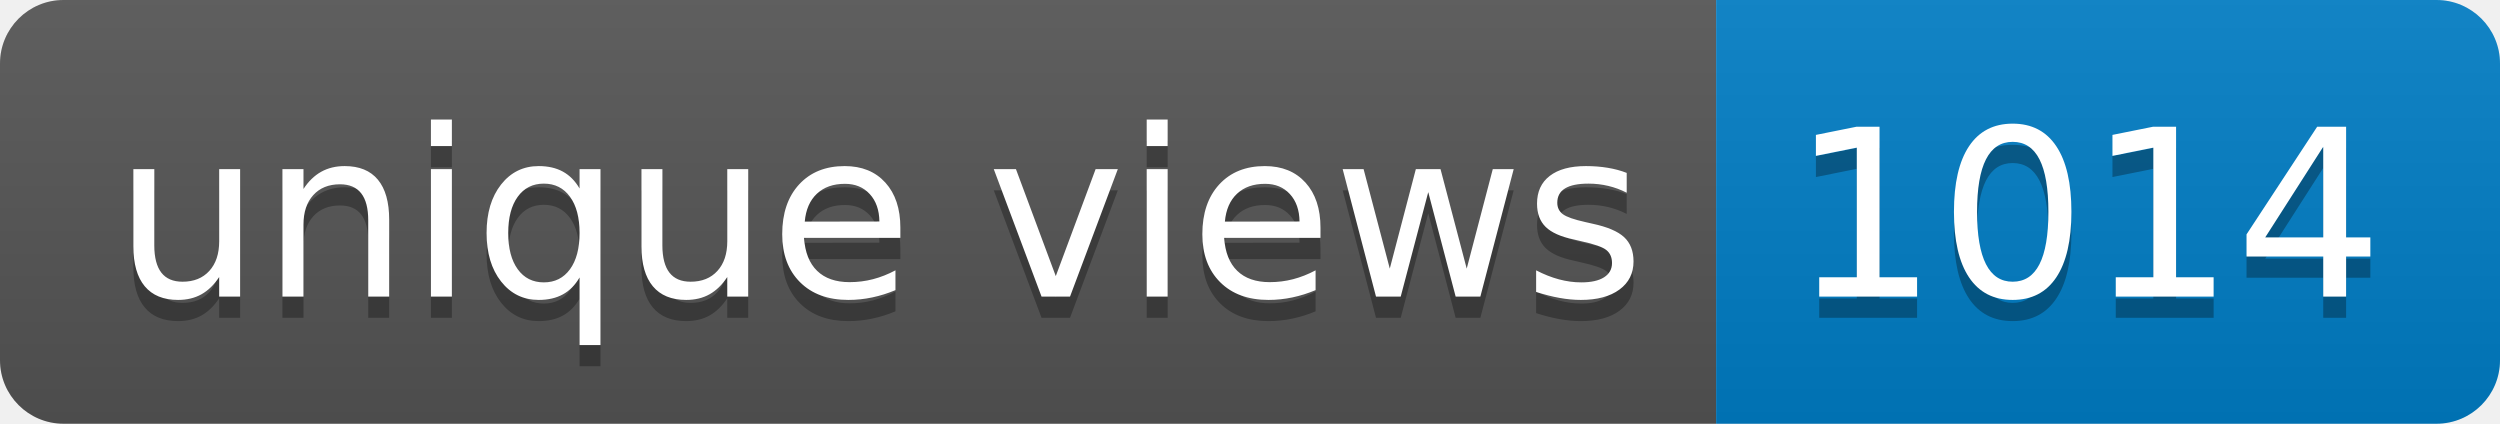
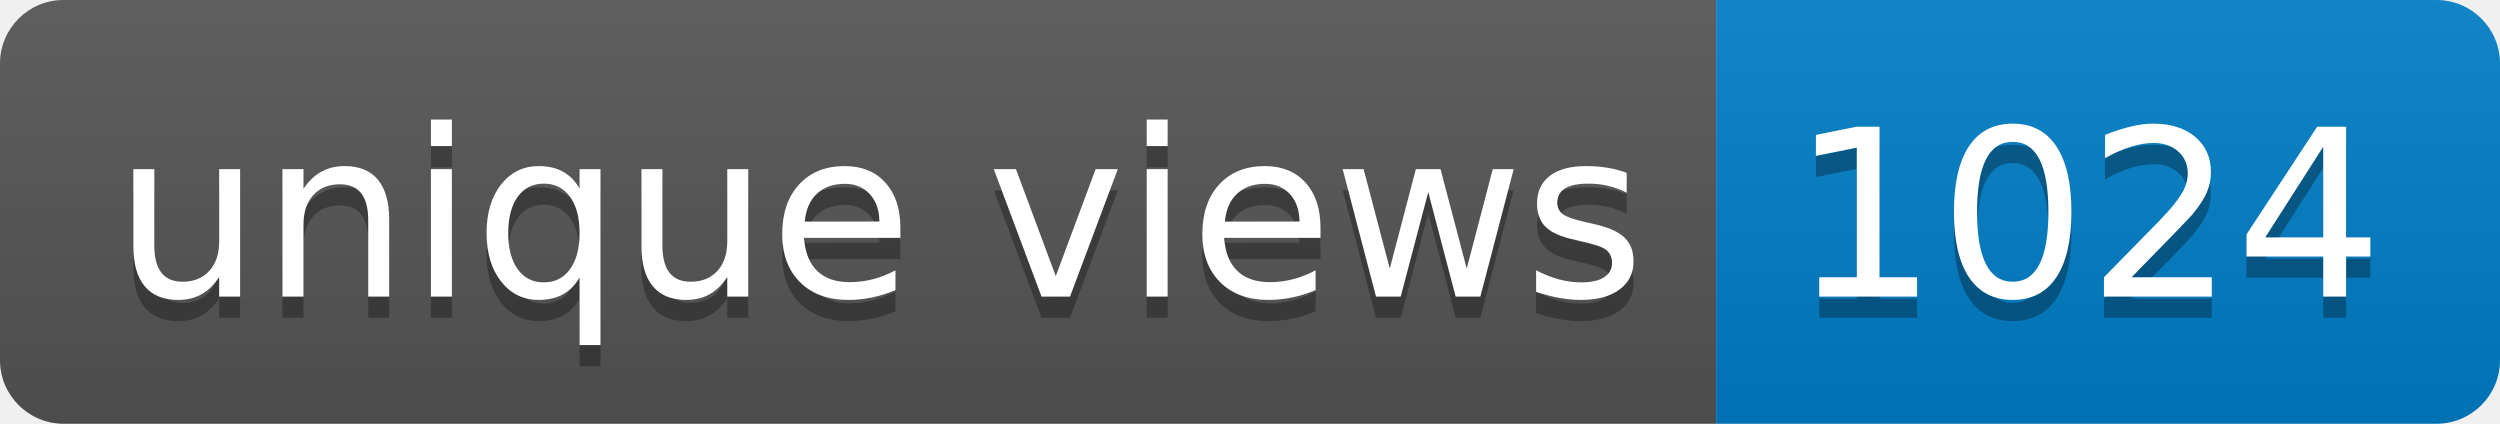
- <svg xmlns="http://www.w3.org/2000/svg" width="118" height="20" role="img" aria-label="unique views: 1014">
+ <svg xmlns="http://www.w3.org/2000/svg" width="118" height="20" role="img" aria-label="unique views: 1024">
  <linearGradient id="s" x2="0" y2="100%">
    <stop offset="0" stop-color="#bbb" stop-opacity=".1" />
    <stop offset="1" stop-opacity=".1" />
  </linearGradient>
  <clipPath id="r">
    <rect width="118" height="20" rx="3" fill="#fff" />
  </clipPath>
  <g clip-path="url(#r)">
    <rect width="81" height="20" fill="#555" />
    <rect x="81" width="37" height="20" fill="#007ec6" />
    <rect width="118" height="20" fill="url(#s)" />
  </g>
  <g fill="#fff" text-anchor="middle" font-family="Verdana,Geneva,DejaVu Sans,sans-serif" text-rendering="geometricPrecision" font-size="110">
    <text aria-hidden="true" x="415" y="150" fill="#010101" fill-opacity=".3" transform="scale(.1)" textLength="710">unique views</text>
    <text x="415" y="140" transform="scale(.1)" fill="#fff" textLength="710">unique views</text>
-     <text aria-hidden="true" x="985" y="150" fill="#010101" fill-opacity=".3" transform="scale(.1)" textLength="270">1014</text>
-     <text x="985" y="140" transform="scale(.1)" fill="#fff" textLength="270">1014</text>
+     <text aria-hidden="true" x="985" y="150" fill="#010101" fill-opacity=".3" transform="scale(.1)" textLength="270">1024</text>
+     <text x="985" y="140" transform="scale(.1)" fill="#fff" textLength="270">1024</text>
  </g>
</svg>
